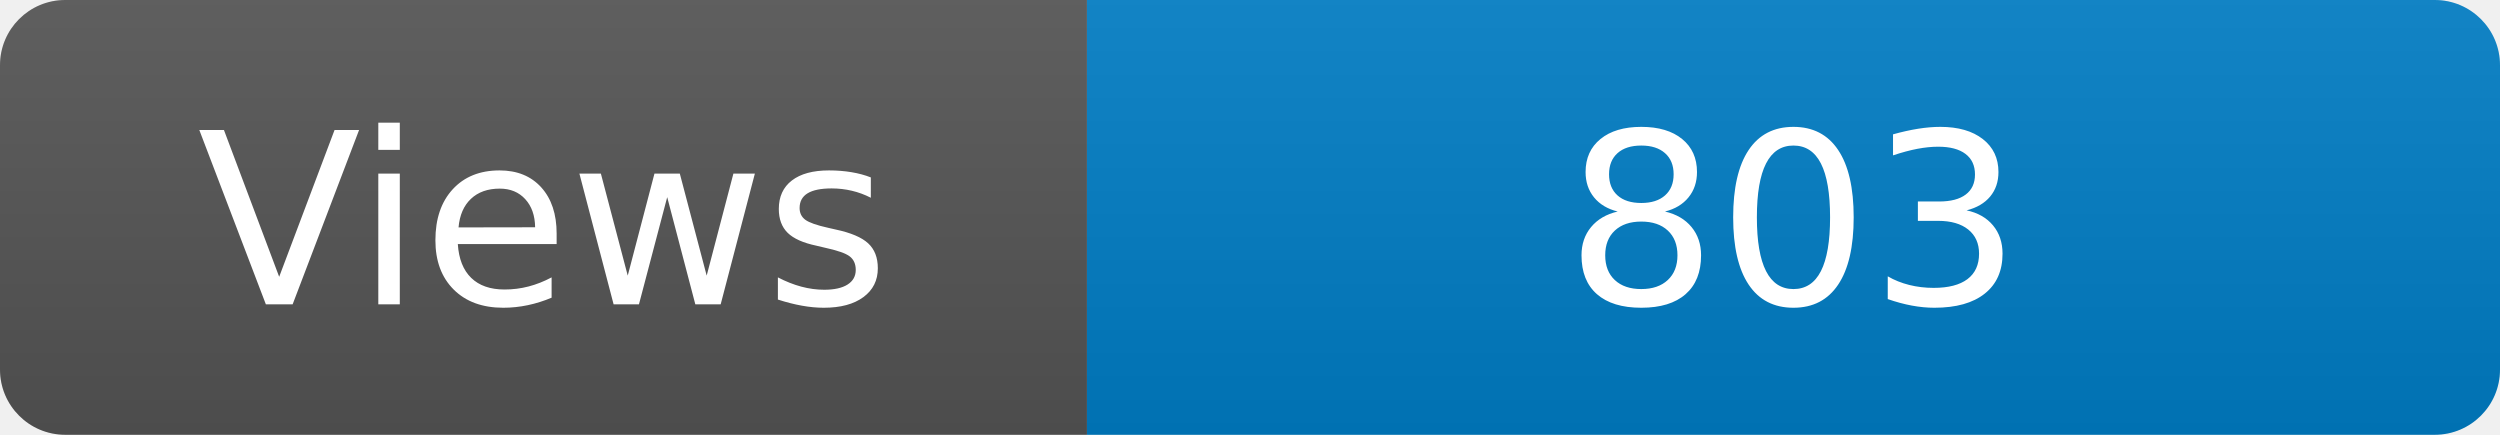
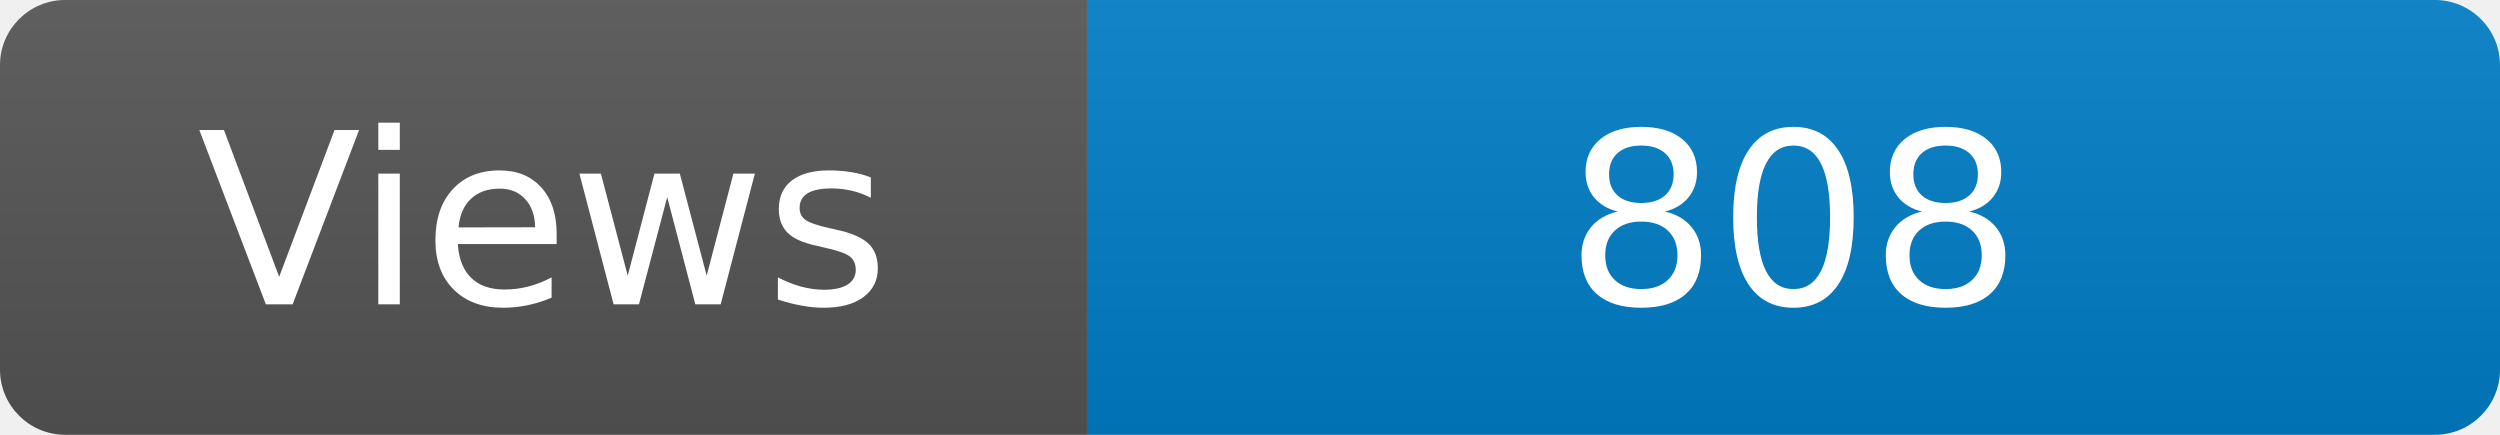
<svg xmlns="http://www.w3.org/2000/svg" width="115" height="20" role="img" aria-label="Maintained?: yes">
  <linearGradient id="s" x2="0" y2="100%">
    <stop offset="0" stop-color="#bbb" stop-opacity=".1" />
    <stop offset="1" stop-opacity=".1" />
  </linearGradient>
  <clipPath id="r">
    <rect width="115" height="20" rx="3" fill="#fff" />
  </clipPath>
  <g clip-path="url(#r)">
    <rect width="50" height="20" fill="#555" />
    <rect x="50" width="160" height="20" fill="#007ec6" />
    <rect width="115" height="20" fill="url(#s)" />
  </g>
  <g fill="#fff" text-anchor="middle" font-family="Verdana,Geneva,DejaVu Sans,sans-serif" font-size="110">
    <text x="250" y="140" transform="scale(.1)" fill="#fff">Views</text>
-     <text x="825" y="140" transform="scale(.1)" fill="#fff">803</text>
+     <text x="825" y="140" transform="scale(.1)" fill="#fff">808</text>
  </g>
</svg>
